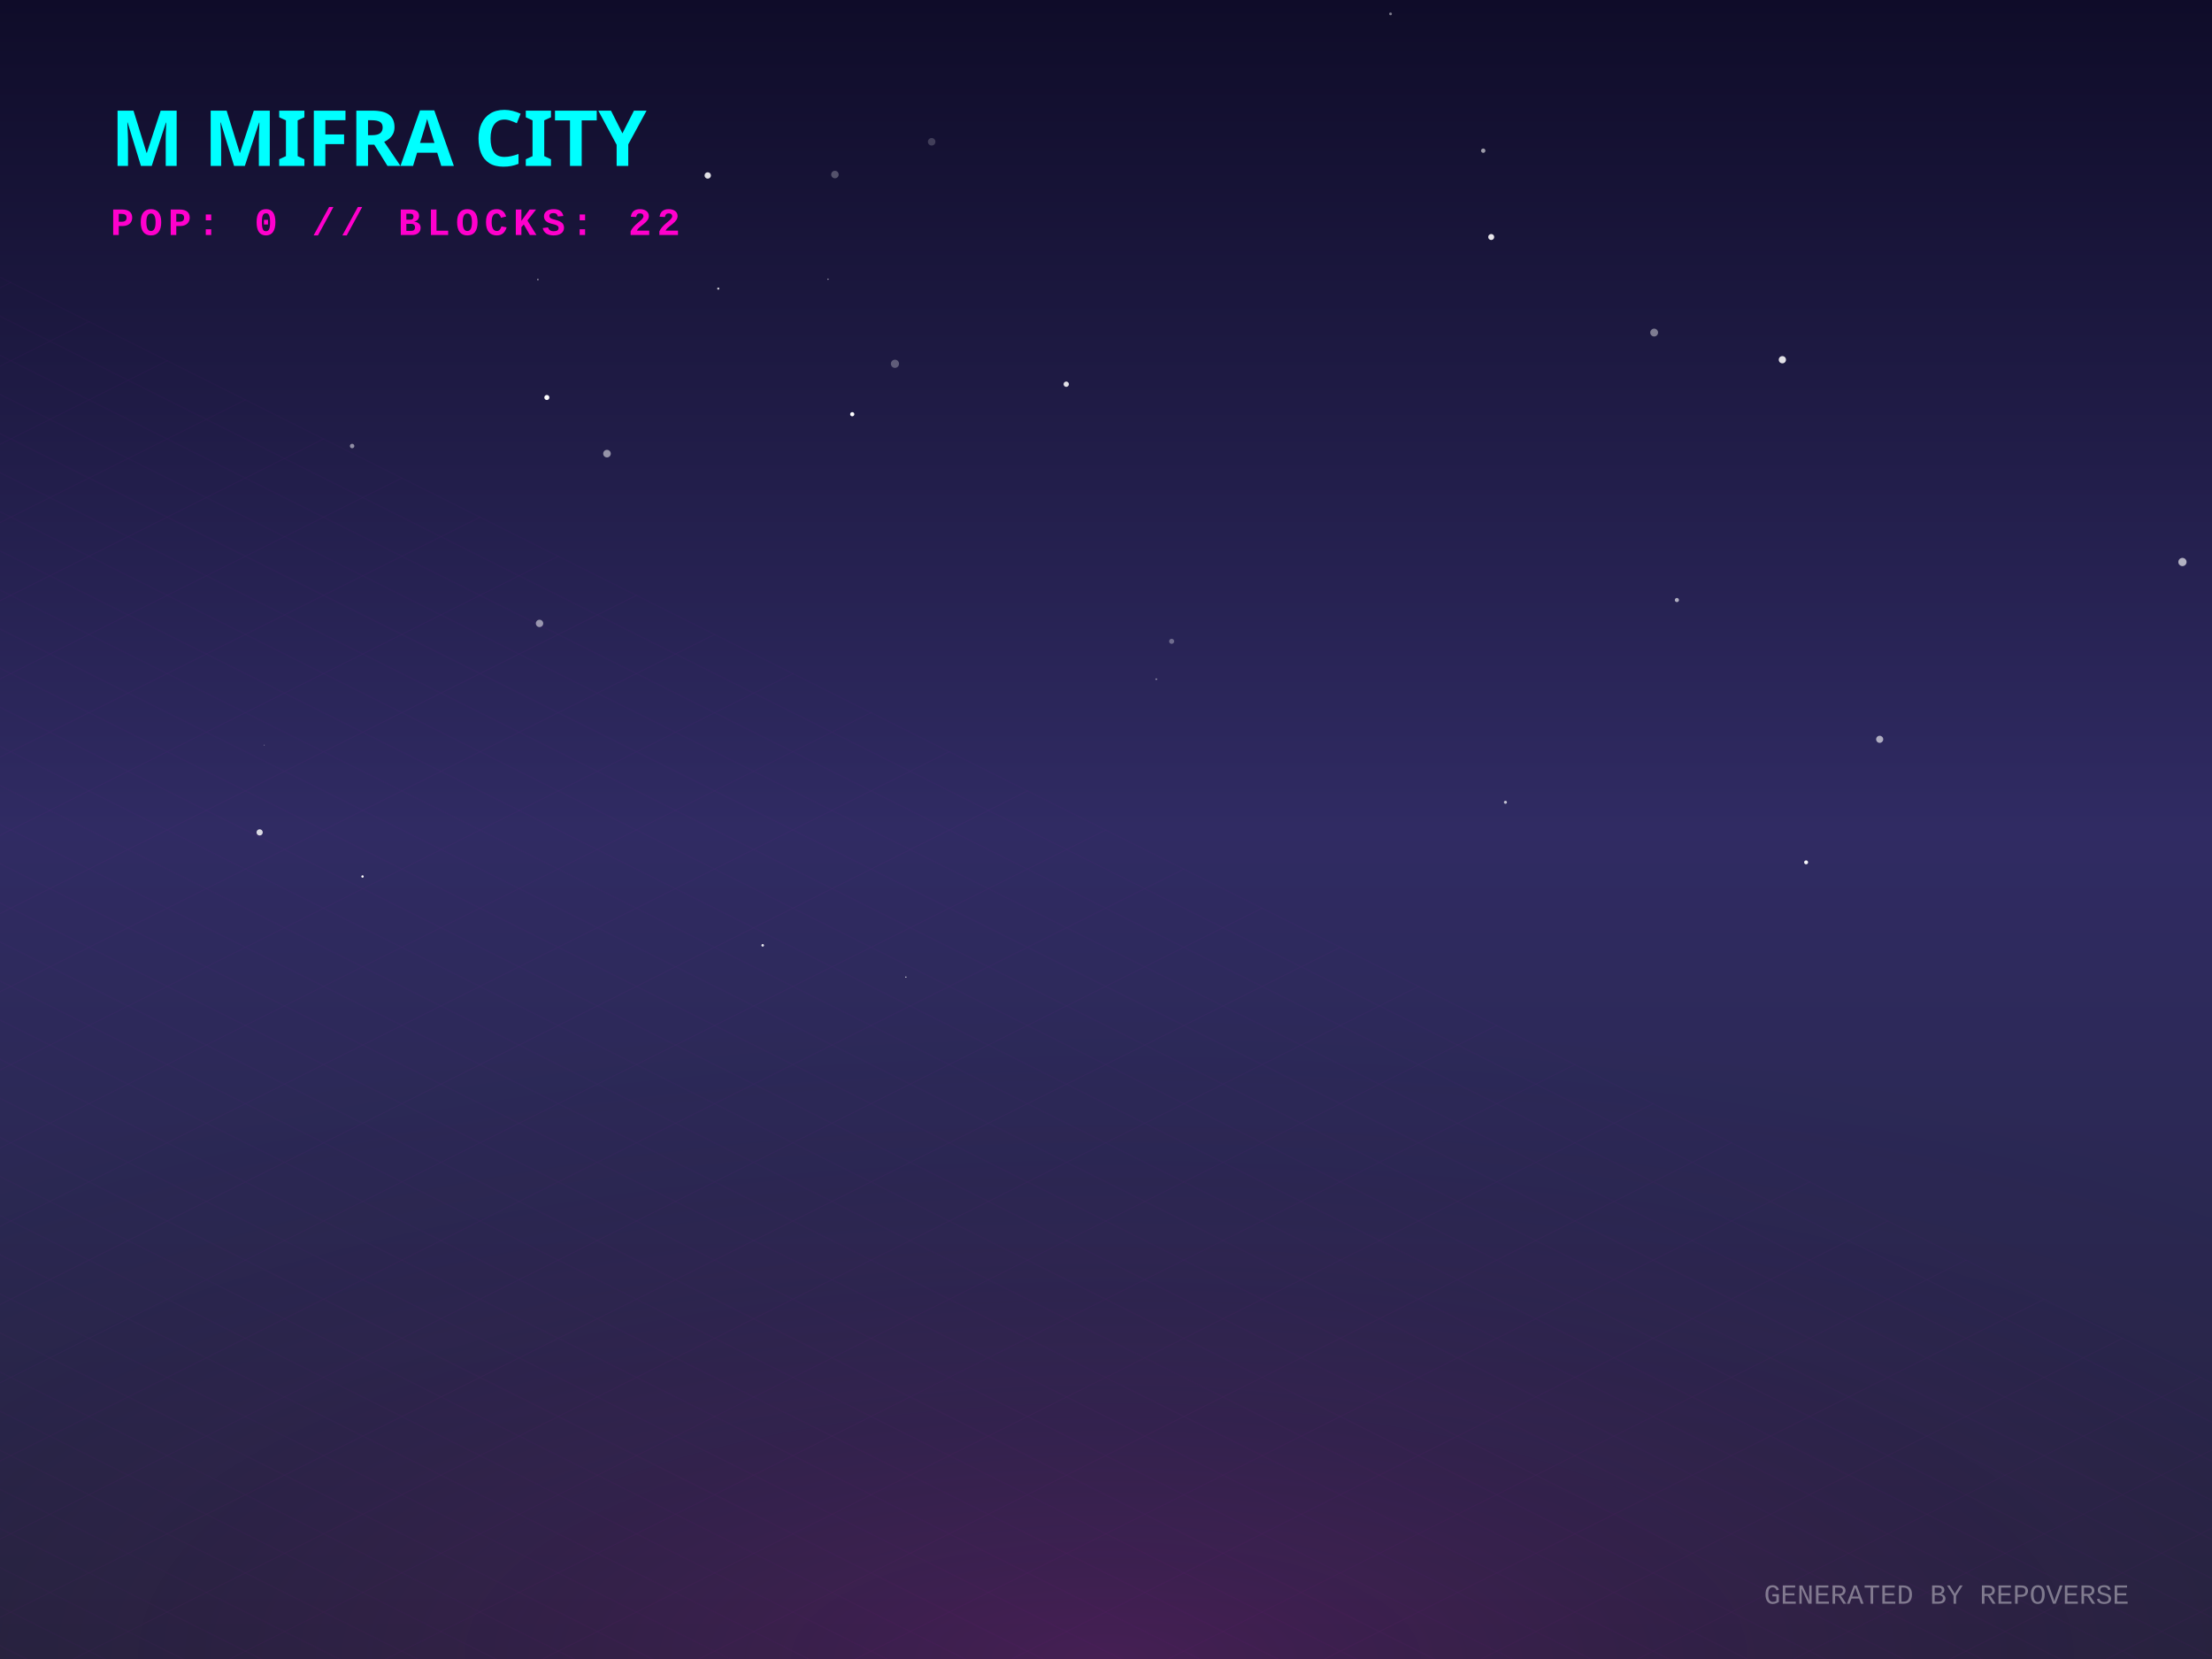
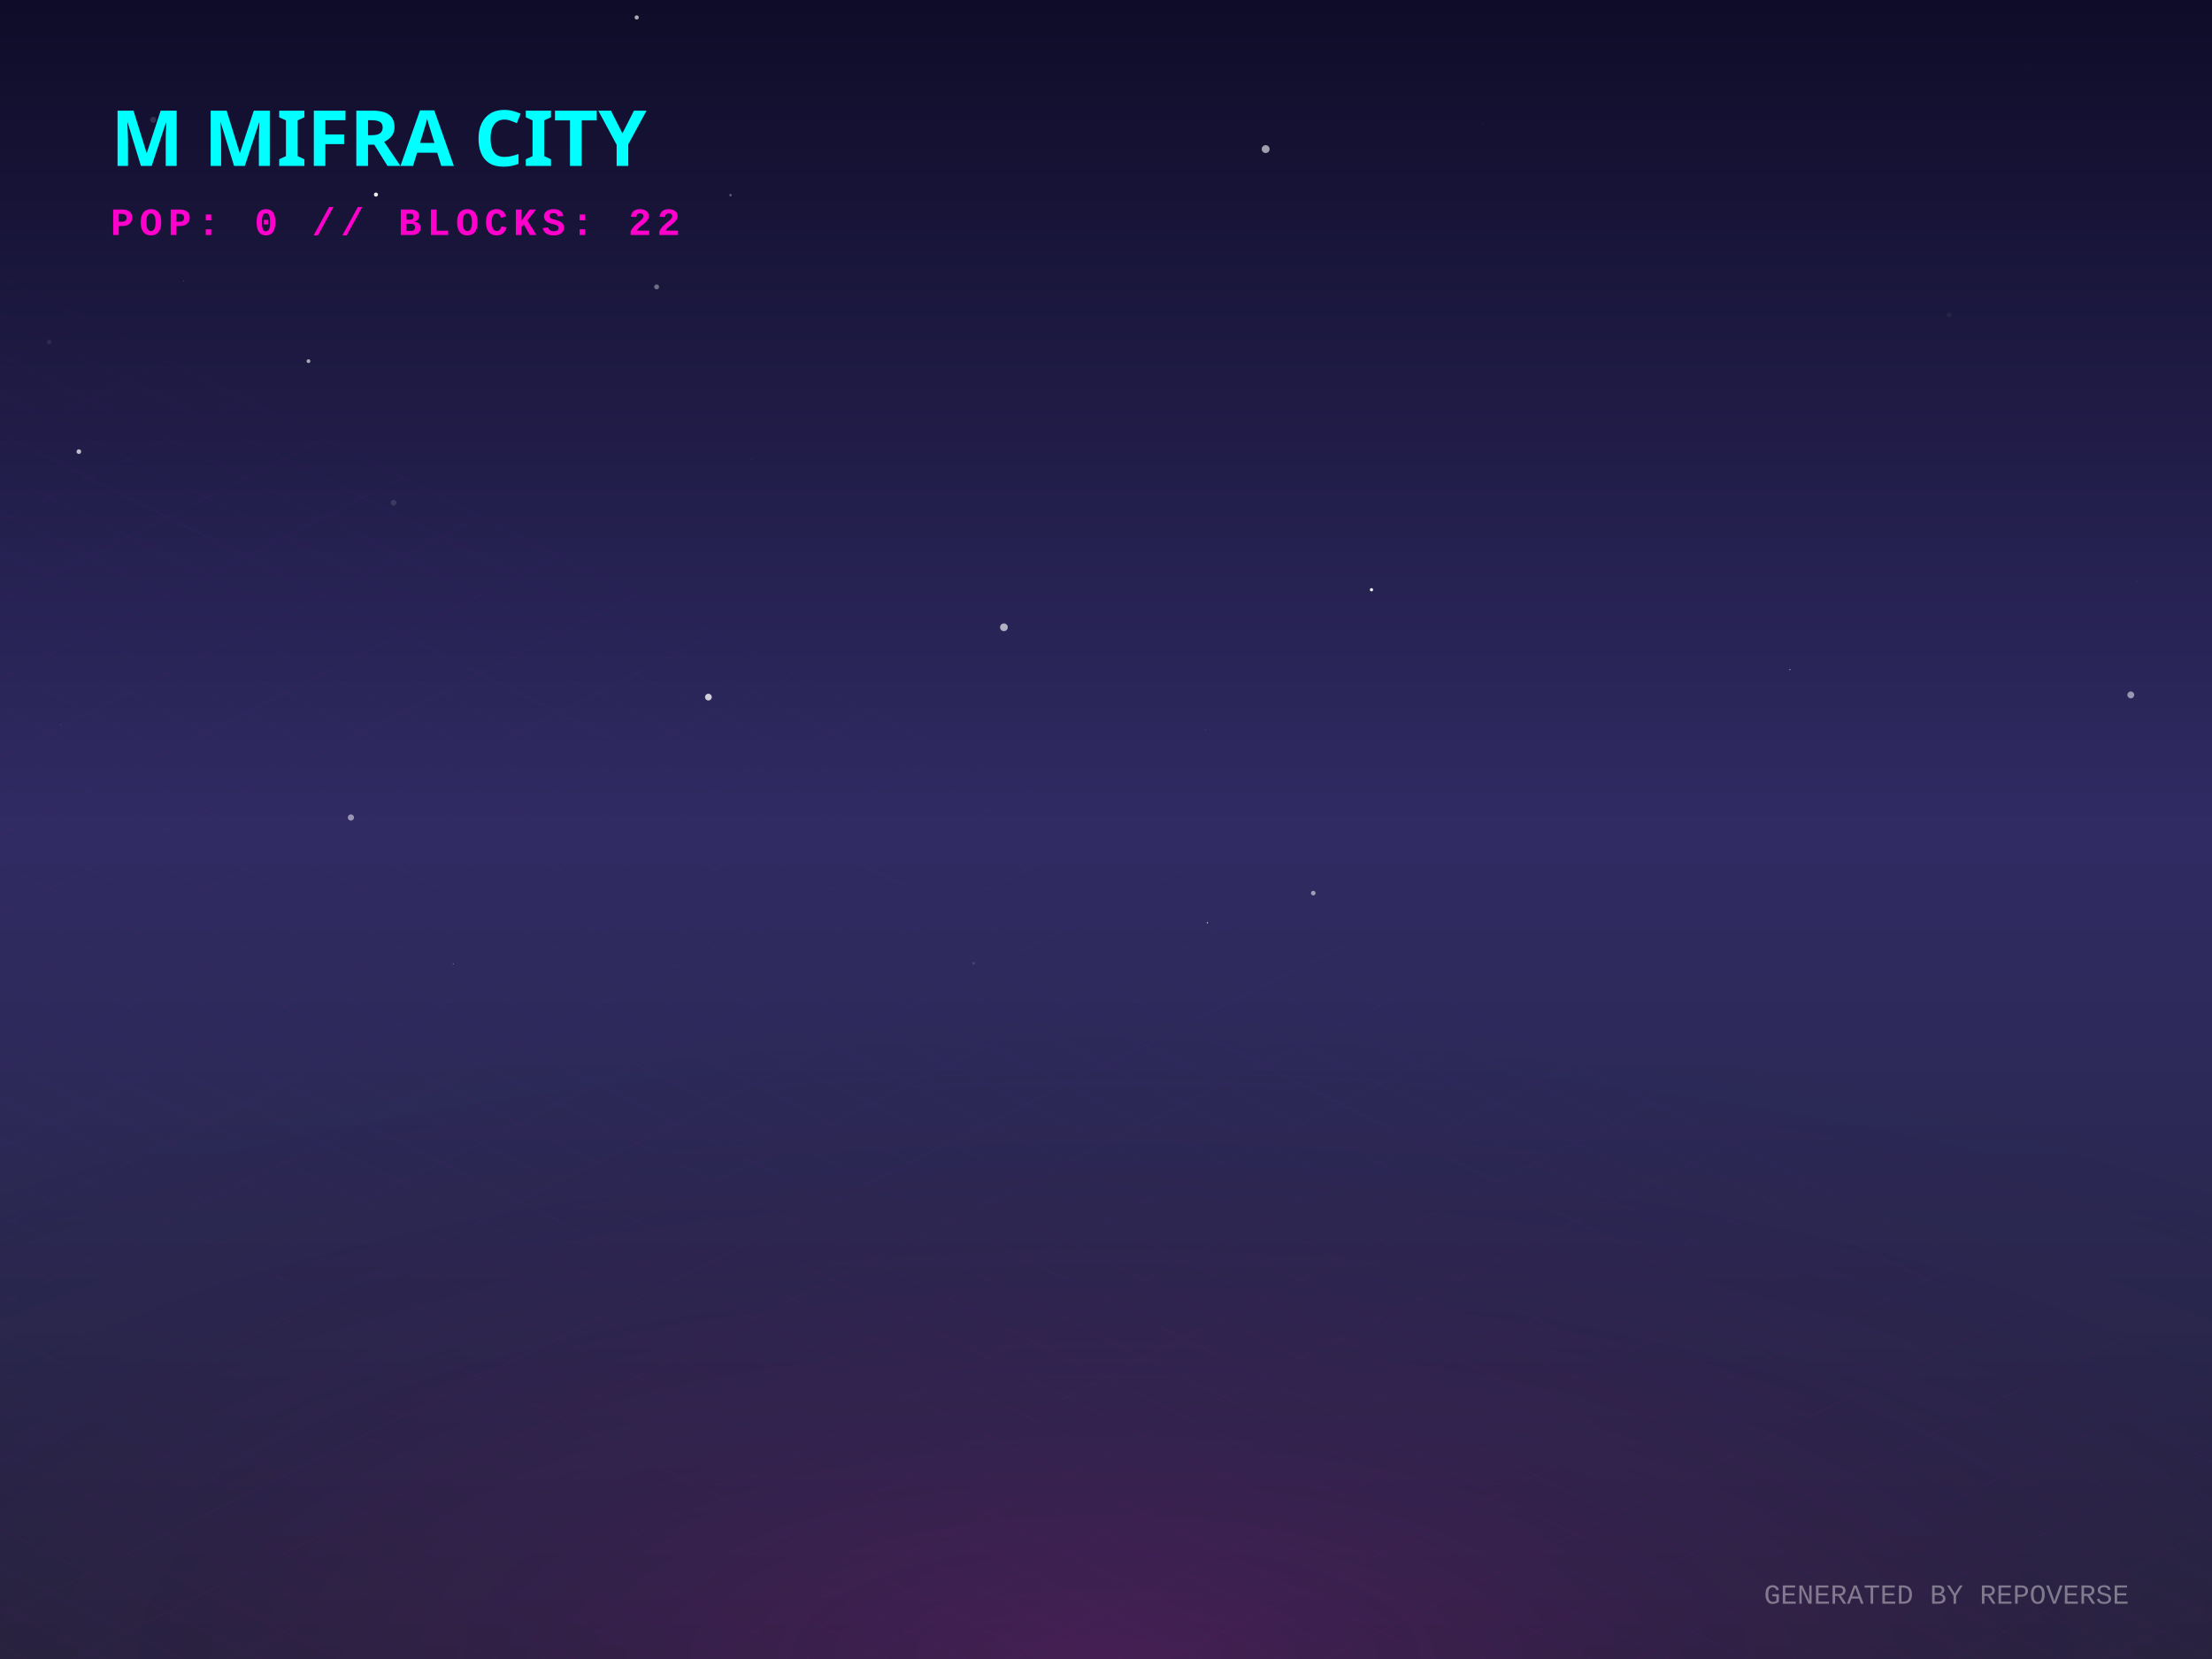
<svg xmlns="http://www.w3.org/2000/svg" width="800" height="600" viewBox="0 0 800 600">
  <defs>
    <linearGradient id="skyGradient" x1="0%" y1="0%" x2="0%" y2="100%">
      <stop offset="0%" stop-color="#0f0c29" />
      <stop offset="50%" stop-color="#302b63" />
      <stop offset="100%" stop-color="#24243e" />
    </linearGradient>
    <pattern id="gridPattern" width="40" height="20" patternUnits="userSpaceOnUse" patternTransform="rotate(0)">
      <path d="M 40 0 L 0 0 0 20" fill="none" stroke="magenta" stroke-width="0.5" opacity="0.2" />
    </pattern>
    <radialGradient id="floorGlow" cx="50%" cy="100%" r="80%">
      <stop offset="0%" stop-color="#ff00cc" stop-opacity="0.15" />
      <stop offset="100%" stop-color="transparent" />
    </radialGradient>
    <linearGradient id="gradLeft-happy" x1="0%" y1="0%" x2="100%" y2="100%">
      <stop offset="0%" stop-color="#FFD700" stop-opacity="0.8" />
      <stop offset="100%" stop-color="#050510" stop-opacity="0.9" />
    </linearGradient>
    <linearGradient id="gradRight-happy" x1="0%" y1="0%" x2="0%" y2="100%">
      <stop offset="0%" stop-color="#FFD700" stop-opacity="0.6" />
      <stop offset="100%" stop-color="#0b0b1a" stop-opacity="0.8" />
    </linearGradient>
    <linearGradient id="gradLeft-focused" x1="0%" y1="0%" x2="100%" y2="100%">
      <stop offset="0%" stop-color="#00FF94" stop-opacity="0.8" />
      <stop offset="100%" stop-color="#050510" stop-opacity="0.9" />
    </linearGradient>
    <linearGradient id="gradRight-focused" x1="0%" y1="0%" x2="0%" y2="100%">
      <stop offset="0%" stop-color="#00FF94" stop-opacity="0.6" />
      <stop offset="100%" stop-color="#0b0b1a" stop-opacity="0.8" />
    </linearGradient>
    <linearGradient id="gradLeft-calm" x1="0%" y1="0%" x2="100%" y2="100%">
      <stop offset="0%" stop-color="#00C2FF" stop-opacity="0.8" />
      <stop offset="100%" stop-color="#050510" stop-opacity="0.9" />
    </linearGradient>
    <linearGradient id="gradRight-calm" x1="0%" y1="0%" x2="0%" y2="100%">
      <stop offset="0%" stop-color="#00C2FF" stop-opacity="0.6" />
      <stop offset="100%" stop-color="#0b0b1a" stop-opacity="0.8" />
    </linearGradient>
    <linearGradient id="gradLeft-stressed" x1="0%" y1="0%" x2="100%" y2="100%">
      <stop offset="0%" stop-color="#FF2A6D" stop-opacity="0.8" />
      <stop offset="100%" stop-color="#050510" stop-opacity="0.9" />
    </linearGradient>
    <linearGradient id="gradRight-stressed" x1="0%" y1="0%" x2="0%" y2="100%">
      <stop offset="0%" stop-color="#FF2A6D" stop-opacity="0.6" />
      <stop offset="100%" stop-color="#0b0b1a" stop-opacity="0.8" />
    </linearGradient>
    <linearGradient id="gradLeft-energetic" x1="0%" y1="0%" x2="100%" y2="100%">
      <stop offset="0%" stop-color="#D300C5" stop-opacity="0.8" />
      <stop offset="100%" stop-color="#050510" stop-opacity="0.9" />
    </linearGradient>
    <linearGradient id="gradRight-energetic" x1="0%" y1="0%" x2="0%" y2="100%">
      <stop offset="0%" stop-color="#D300C5" stop-opacity="0.6" />
      <stop offset="100%" stop-color="#0b0b1a" stop-opacity="0.8" />
    </linearGradient>
  </defs>
  <rect width="100%" height="100%" fill="url(#skyGradient)" />
-   <circle cx="502.905" cy="5.012" r="0.502" fill="white" opacity="0.451" />
-   <circle cx="536.429" cy="54.495" r="0.787" fill="white" opacity="0.581" />
-   <circle cx="127.346" cy="161.309" r="0.807" fill="white" opacity="0.505" />
-   <circle cx="197.772" cy="143.76" r="0.914" fill="white" opacity="0.99" />
-   <circle cx="194.534" cy="101.102" r="0.263" fill="white" opacity="0.701" />
-   <circle cx="598.246" cy="120.279" r="1.418" fill="white" opacity="0.431" />
-   <circle cx="336.947" cy="51.278" r="1.359" fill="white" opacity="0.191" />
-   <circle cx="301.964" cy="63.127" r="1.356" fill="white" opacity="0.269" />
-   <circle cx="606.473" cy="217.011" r="0.749" fill="white" opacity="0.634" />
-   <circle cx="308.222" cy="149.808" r="0.759" fill="white" opacity="0.993" />
-   <circle cx="418.182" cy="245.636" r="0.294" fill="white" opacity="0.548" />
-   <circle cx="385.621" cy="138.952" r="0.965" fill="white" opacity="0.865" />
-   <circle cx="679.811" cy="267.38" r="1.284" fill="white" opacity="0.618" />
-   <circle cx="195.129" cy="225.466" r="1.331" fill="white" opacity="0.531" />
-   <circle cx="219.524" cy="164.066" r="1.373" fill="white" opacity="0.521" />
-   <circle cx="653.204" cy="311.876" r="0.713" fill="white" opacity="0.955" />
-   <circle cx="644.617" cy="130.101" r="1.31" fill="white" opacity="0.866" />
-   <circle cx="544.467" cy="290.151" r="0.552" fill="white" opacity="0.71" />
-   <circle cx="423.744" cy="231.943" r="0.912" fill="white" opacity="0.332" />
-   <circle cx="255.963" cy="63.456" r="1.156" fill="white" opacity="0.868" />
-   <circle cx="539.32" cy="85.723" r="1.084" fill="white" opacity="0.892" />
-   <circle cx="93.903" cy="301.046" r="1.13" fill="white" opacity="0.822" />
-   <circle cx="95.568" cy="269.489" r="0.168" fill="white" opacity="0.454" />
-   <circle cx="131.111" cy="316.998" r="0.431" fill="white" opacity="0.994" />
-   <circle cx="259.775" cy="104.381" r="0.381" fill="white" opacity="0.824" />
-   <circle cx="323.673" cy="131.568" r="1.479" fill="white" opacity="0.29" />
-   <circle cx="789.312" cy="203.257" r="1.487" fill="white" opacity="0.646" />
-   <circle cx="299.469" cy="100.982" r="0.247" fill="white" opacity="0.6" />
-   <circle cx="275.837" cy="341.891" r="0.471" fill="white" opacity="0.881" />
-   <circle cx="327.628" cy="353.375" r="0.214" fill="white" opacity="1" />
+   <circle cx="17.774" cy="123.727" r="0.798" fill="white" opacity="0.082" />
+   <circle cx="772.854" cy="209.975" r="0.107" fill="white" opacity="0.332" />
+   <circle cx="28.521" cy="163.337" r="0.84" fill="white" opacity="0.709" />
+   <circle cx="496.018" cy="213.287" r="0.589" fill="white" opacity="0.92" />
+   <circle cx="163.929" cy="348.64" r="0.201" fill="white" opacity="0.396" />
+   <circle cx="352.162" cy="348.415" r="0.508" fill="white" opacity="0.118" />
+   <circle cx="704.95" cy="113.856" r="0.849" fill="white" opacity="0.05" />
+   <circle cx="435.995" cy="263.897" r="0.178" fill="white" opacity="0.138" />
+   <circle cx="451.217" cy="164.179" r="0.004" fill="white" opacity="0.653" />
+   <circle cx="55.419" cy="43.335" r="1.09" fill="white" opacity="0.138" />
+   <circle cx="732.382" cy="24.945" r="0.078" fill="white" opacity="0.286" />
+   <circle cx="770.63" cy="251.322" r="1.241" fill="white" opacity="0.525" />
+   <circle cx="126.91" cy="295.665" r="1.126" fill="white" opacity="0.506" />
+   <circle cx="474.964" cy="323.003" r="0.837" fill="white" opacity="0.541" />
+   <circle cx="111.569" cy="130.61" r="0.69" fill="white" opacity="0.619" />
+   <circle cx="22.056" cy="262.064" r="0.315" fill="white" opacity="0.071" />
+   <circle cx="230.271" cy="6.307" r="0.753" fill="white" opacity="0.657" />
+   <circle cx="271.792" cy="166.07" r="0.097" fill="white" opacity="0.413" />
+   <circle cx="142.348" cy="181.815" r="1.034" fill="white" opacity="0.121" />
+   <circle cx="708.961" cy="210.989" r="0.002" fill="white" opacity="0.184" />
+   <circle cx="256.202" cy="252.116" r="1.221" fill="white" opacity="0.775" />
+   <circle cx="457.743" cy="53.922" r="1.423" fill="white" opacity="0.596" />
+   <circle cx="436.659" cy="333.731" r="0.223" fill="white" opacity="0.905" />
+   <circle cx="363.085" cy="226.866" r="1.398" fill="white" opacity="0.633" />
+   <circle cx="647.341" cy="242.174" r="0.182" fill="white" opacity="0.931" />
+   <circle cx="264.197" cy="70.572" r="0.461" fill="white" opacity="0.288" />
+   <circle cx="66.497" cy="101.636" r="0.11" fill="white" opacity="0.646" />
+   <circle cx="135.971" cy="70.373" r="0.744" fill="white" opacity="0.917" />
+   <circle cx="237.477" cy="103.759" r="0.9" fill="white" opacity="0.369" />
+   <circle cx="536.41" cy="44.938" r="0.331" fill="white" opacity="0.037" />
  <g transform="translate(0, 300) scale(1, 0.5)">
    <rect x="-800" y="0" width="2400" height="1200" fill="url(#gridPattern)" opacity="0.3" transform="rotate(45, 400, 0)" />
  </g>
  <rect x="0" y="300" width="800" height="300" fill="url(#floorGlow)" />
  <g transform="translate(40, 60)">
    <text fill="cyan" font-family="Verdana, sans-serif" font-size="28" font-weight="900" style="text-shadow: 0 0 10px cyan;">M MIFRA CITY</text>
    <text y="25" fill="#ff00cc" font-family="Courier New, monospace" font-size="14" font-weight="bold" letter-spacing="2">POP: 0 // BLOCKS: 22</text>
  </g>
  <g transform="translate(0, 50)">
    <a href="https://github.com/M-Mifra/repo-verse" target="_blank">
      <g class="building" opacity="0">
        <animate attributeName="opacity" values="0;1" dur="0.8s" begin="0s" fill="freeze" />
-         <ellipse cx="400" cy="292.728" rx="22.185" ry="11.832" fill="black" opacity="0.4" blur="2" />
-         <path d="M 385.21 272.728 l 0 20 l 14.79 7.395 l 0 -20 z" fill="url(#gradLeft-focused)" stroke="none" />
-         <path d="M 414.79 272.728 l 0 20 l -14.79 7.395 l 0 -20 z" fill="url(#gradRight-focused)" stroke="none" />
-         <path d="M 400 265.333 l 14.79 7.395 l -14.79 7.395 l -14.79 -7.395 z" fill="#E0FFF1" fill-opacity="0.9" stroke="none" />
-         <path d="M 385.21 272.728 l 0 20 l 14.79 7.395 l 0 -20 z" fill="none" stroke="#00FF94" stroke-width="0.5" opacity="0.5" />
-         <path d="M 414.79 272.728 l 0 20 l -14.79 7.395 l 0 -20 z" fill="none" stroke="#00FF94" stroke-width="0.5" opacity="0.5" />
+         <ellipse cx="400" cy="292.743" rx="22.23" ry="11.856" fill="black" opacity="0.4" blur="2" />
+         <path d="M 385.18 272.743 l 0 20 l 14.82 7.41 l 0 -20 z" fill="url(#gradLeft-focused)" stroke="none" />
+         <path d="M 414.82 272.743 l 0 20 l -14.82 7.41 l 0 -20 z" fill="url(#gradRight-focused)" stroke="none" />
+         <path d="M 400 265.333 l 14.82 7.41 l -14.82 7.41 l -14.82 -7.41 z" fill="#E0FFF1" fill-opacity="0.9" stroke="none" />
+         <path d="M 385.18 272.743 l 0 20 l 14.82 7.41 l 0 -20 z" fill="none" stroke="#00FF94" stroke-width="0.5" opacity="0.5" />
+         <path d="M 414.82 272.743 l 0 20 l -14.82 7.41 l 0 -20 z" fill="none" stroke="#00FF94" stroke-width="0.5" opacity="0.5" />
      </g>
    </a>
    <a href="https://github.com/M-Mifra/Arcane-AI-agent-" target="_blank">
      <g class="building" opacity="0">
        <animate attributeName="opacity" values="0;1" dur="0.8s" begin="0.05s" fill="freeze" />
        <ellipse cx="424" cy="301.083" rx="11.25" ry="6" fill="black" opacity="0.4" blur="2" />
        <path d="M 416.5 281.083 l 0 20 l 7.5 3.75 l 0 -20 z" fill="url(#gradLeft-energetic)" stroke="none" />
        <path d="M 431.5 281.083 l 0 20 l -7.5 3.75 l 0 -20 z" fill="url(#gradRight-energetic)" stroke="none" />
        <path d="M 424 277.333 l 7.5 3.75 l -7.5 3.75 l -7.5 -3.75 z" fill="#FAD7FA" fill-opacity="0.9" stroke="none" />
        <path d="M 416.5 281.083 l 0 20 l 7.5 3.75 l 0 -20 z" fill="none" stroke="#D300C5" stroke-width="0.5" opacity="0.5" />
        <path d="M 431.5 281.083 l 0 20 l -7.5 3.75 l 0 -20 z" fill="none" stroke="#D300C5" stroke-width="0.5" opacity="0.5" />
      </g>
    </a>
    <a href="https://github.com/M-Mifra/andropedia-weekly-chronicle" target="_blank">
      <g class="building" opacity="0">
        <animate attributeName="opacity" values="0;1" dur="0.8s" begin="0.1s" fill="freeze" />
        <ellipse cx="376" cy="303.971" rx="19.913" ry="10.62" fill="black" opacity="0.4" blur="2" />
        <path d="M 362.725 283.971 l 0 20 l 13.275 6.638 l 0 -20 z" fill="url(#gradLeft-focused)" stroke="none" />
        <path d="M 389.275 283.971 l 0 20 l -13.275 6.638 l 0 -20 z" fill="url(#gradRight-focused)" stroke="none" />
        <path d="M 376 277.333 l 13.275 6.638 l -13.275 6.638 l -13.275 -6.638 z" fill="#E0FFF1" fill-opacity="0.9" stroke="none" />
        <path d="M 362.725 283.971 l 0 20 l 13.275 6.638 l 0 -20 z" fill="none" stroke="#00FF94" stroke-width="0.5" opacity="0.5" />
        <path d="M 389.275 283.971 l 0 20 l -13.275 6.638 l 0 -20 z" fill="none" stroke="#00FF94" stroke-width="0.5" opacity="0.5" />
      </g>
    </a>
    <a href="https://github.com/M-Mifra/YieldSweep" target="_blank">
      <g class="building" opacity="0">
        <animate attributeName="opacity" values="0;1" dur="0.8s" begin="0.15s" fill="freeze" />
        <ellipse cx="448" cy="314.096" rx="14.288" ry="7.62" fill="black" opacity="0.4" blur="2" />
        <path d="M 438.475 294.096 l 0 20 l 9.525 4.763 l 0 -20 z" fill="url(#gradLeft-focused)" stroke="none" />
        <path d="M 457.525 294.096 l 0 20 l -9.525 4.763 l 0 -20 z" fill="url(#gradRight-focused)" stroke="none" />
        <path d="M 448 289.333 l 9.525 4.763 l -9.525 4.763 l -9.525 -4.763 z" fill="#E0FFF1" fill-opacity="0.9" stroke="none" />
        <path d="M 438.475 294.096 l 0 20 l 9.525 4.763 l 0 -20 z" fill="none" stroke="#00FF94" stroke-width="0.5" opacity="0.5" />
        <path d="M 457.525 294.096 l 0 20 l -9.525 4.763 l 0 -20 z" fill="none" stroke="#00FF94" stroke-width="0.5" opacity="0.5" />
      </g>
    </a>
    <a href="https://github.com/M-Mifra/andropedia-cinematic-weave" target="_blank">
      <g class="building" opacity="0">
        <animate attributeName="opacity" values="0;1" dur="0.8s" begin="0.2s" fill="freeze" />
        <ellipse cx="400" cy="314.643" rx="15.93" ry="8.496" fill="black" opacity="0.4" blur="2" />
        <path d="M 389.38 294.643 l 0 20 l 10.62 5.31 l 0 -20 z" fill="url(#gradLeft-focused)" stroke="none" />
        <path d="M 410.62 294.643 l 0 20 l -10.62 5.31 l 0 -20 z" fill="url(#gradRight-focused)" stroke="none" />
        <path d="M 400 289.333 l 10.62 5.31 l -10.62 5.31 l -10.62 -5.31 z" fill="#E0FFF1" fill-opacity="0.9" stroke="none" />
        <path d="M 389.38 294.643 l 0 20 l 10.62 5.31 l 0 -20 z" fill="none" stroke="#00FF94" stroke-width="0.5" opacity="0.5" />
        <path d="M 410.62 294.643 l 0 20 l -10.62 5.31 l 0 -20 z" fill="none" stroke="#00FF94" stroke-width="0.5" opacity="0.5" />
      </g>
    </a>
    <a href="https://github.com/M-Mifra/athenafit-readiness" target="_blank">
      <g class="building" opacity="0">
        <animate attributeName="opacity" values="0;1" dur="0.8s" begin="0.25s" fill="freeze" />
        <ellipse cx="352" cy="314.651" rx="15.953" ry="8.508" fill="black" opacity="0.4" blur="2" />
        <path d="M 341.365 294.651 l 0 20 l 10.635 5.317 l 0 -20 z" fill="url(#gradLeft-focused)" stroke="none" />
        <path d="M 362.635 294.651 l 0 20 l -10.635 5.317 l 0 -20 z" fill="url(#gradRight-focused)" stroke="none" />
        <path d="M 352 289.333 l 10.635 5.317 l -10.635 5.317 l -10.635 -5.317 z" fill="#E0FFF1" fill-opacity="0.9" stroke="none" />
        <path d="M 341.365 294.651 l 0 20 l 10.635 5.317 l 0 -20 z" fill="none" stroke="#00FF94" stroke-width="0.5" opacity="0.5" />
        <path d="M 362.635 294.651 l 0 20 l -10.635 5.317 l 0 -20 z" fill="none" stroke="#00FF94" stroke-width="0.5" opacity="0.5" />
      </g>
    </a>
    <a href="https://github.com/M-Mifra/M-Mifra" target="_blank">
      <g class="building" opacity="0">
        <animate attributeName="opacity" values="0;1" dur="0.8s" begin="0.3s" fill="freeze" />
        <ellipse cx="472" cy="325.136" rx="11.408" ry="6.084" fill="black" opacity="0.4" blur="2" />
        <path d="M 464.395 305.136 l 0 20 l 7.605 3.803 l 0 -20 z" fill="url(#gradLeft-energetic)" stroke="none" />
        <path d="M 479.605 305.136 l 0 20 l -7.605 3.803 l 0 -20 z" fill="url(#gradRight-energetic)" stroke="none" />
        <path d="M 472 301.333 l 7.605 3.803 l -7.605 3.803 l -7.605 -3.803 z" fill="#FAD7FA" fill-opacity="0.9" stroke="none" />
        <path d="M 464.395 305.136 l 0 20 l 7.605 3.803 l 0 -20 z" fill="none" stroke="#D300C5" stroke-width="0.5" opacity="0.5" />
        <path d="M 479.605 305.136 l 0 20 l -7.605 3.803 l 0 -20 z" fill="none" stroke="#D300C5" stroke-width="0.5" opacity="0.5" />
      </g>
    </a>
    <a href="https://github.com/M-Mifra/BallotBox" target="_blank">
      <g class="building" opacity="0">
        <animate attributeName="opacity" values="0;1" dur="0.8s" begin="0.35s" fill="freeze" />
        <ellipse cx="424" cy="325.863" rx="13.59" ry="7.248" fill="black" opacity="0.4" blur="2" />
        <path d="M 414.94 305.863 l 0 20 l 9.06 4.53 l 0 -20 z" fill="url(#gradLeft-calm)" stroke="none" />
        <path d="M 433.06 305.863 l 0 20 l -9.06 4.53 l 0 -20 z" fill="url(#gradRight-calm)" stroke="none" />
        <path d="M 424 301.333 l 9.06 4.53 l -9.06 4.53 l -9.06 -4.53 z" fill="#D1F4FF" fill-opacity="0.9" stroke="none" />
        <path d="M 414.94 305.863 l 0 20 l 9.06 4.53 l 0 -20 z" fill="none" stroke="#00C2FF" stroke-width="0.5" opacity="0.5" />
        <path d="M 433.06 305.863 l 0 20 l -9.06 4.53 l 0 -20 z" fill="none" stroke="#00C2FF" stroke-width="0.5" opacity="0.5" />
      </g>
    </a>
    <a href="https://github.com/M-Mifra/PromoSphere" target="_blank">
      <g class="building" opacity="0">
        <animate attributeName="opacity" values="0;1" dur="0.8s" begin="0.4s" fill="freeze" />
        <ellipse cx="376" cy="325.541" rx="12.622" ry="6.732" fill="black" opacity="0.4" blur="2" />
        <path d="M 367.585 305.541 l 0 20 l 8.415 4.207 l 0 -20 z" fill="url(#gradLeft-focused)" stroke="none" />
        <path d="M 384.415 305.541 l 0 20 l -8.415 4.207 l 0 -20 z" fill="url(#gradRight-focused)" stroke="none" />
        <path d="M 376 301.333 l 8.415 4.207 l -8.415 4.207 l -8.415 -4.207 z" fill="#E0FFF1" fill-opacity="0.9" stroke="none" />
        <path d="M 367.585 305.541 l 0 20 l 8.415 4.207 l 0 -20 z" fill="none" stroke="#00FF94" stroke-width="0.5" opacity="0.5" />
        <path d="M 384.415 305.541 l 0 20 l -8.415 4.207 l 0 -20 z" fill="none" stroke="#00FF94" stroke-width="0.5" opacity="0.5" />
      </g>
    </a>
    <a href="https://github.com/M-Mifra/TickTock" target="_blank">
      <g class="building" opacity="0">
        <animate attributeName="opacity" values="0;1" dur="0.8s" begin="0.45s" fill="freeze" />
        <ellipse cx="448" cy="337.863" rx="13.59" ry="7.248" fill="black" opacity="0.4" blur="2" />
        <path d="M 438.94 317.863 l 0 20 l 9.06 4.53 l 0 -20 z" fill="url(#gradLeft-calm)" stroke="none" />
        <path d="M 457.06 317.863 l 0 20 l -9.06 4.53 l 0 -20 z" fill="url(#gradRight-calm)" stroke="none" />
        <path d="M 448 313.333 l 9.06 4.53 l -9.06 4.53 l -9.06 -4.53 z" fill="#D1F4FF" fill-opacity="0.9" stroke="none" />
        <path d="M 438.94 317.863 l 0 20 l 9.06 4.53 l 0 -20 z" fill="none" stroke="#00C2FF" stroke-width="0.5" opacity="0.5" />
        <path d="M 457.06 317.863 l 0 20 l -9.06 4.53 l 0 -20 z" fill="none" stroke="#00C2FF" stroke-width="0.5" opacity="0.5" />
      </g>
    </a>
  </g>
  <text x="770" y="580" text-anchor="end" fill="rgba(255,255,255,0.4)" font-family="Courier New" font-size="10">GENERATED BY REPOVERSE</text>
</svg>
